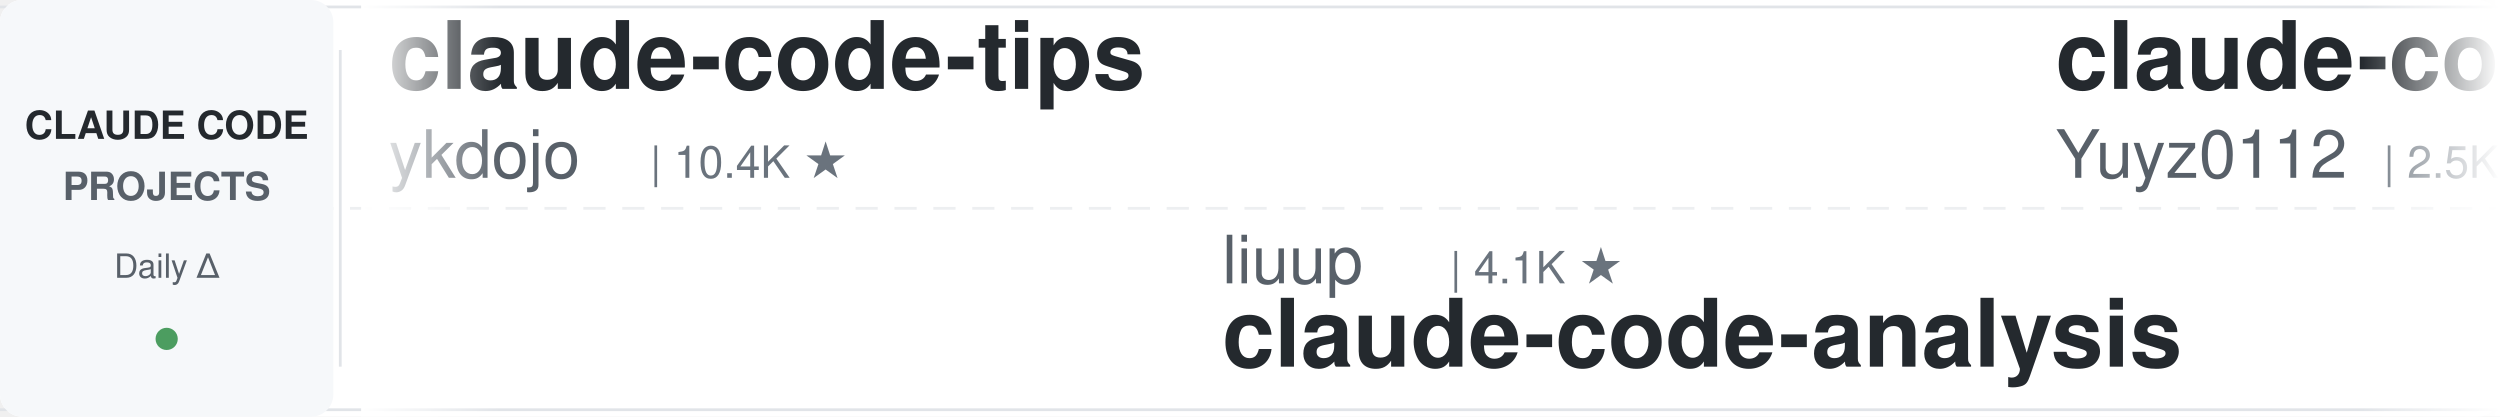
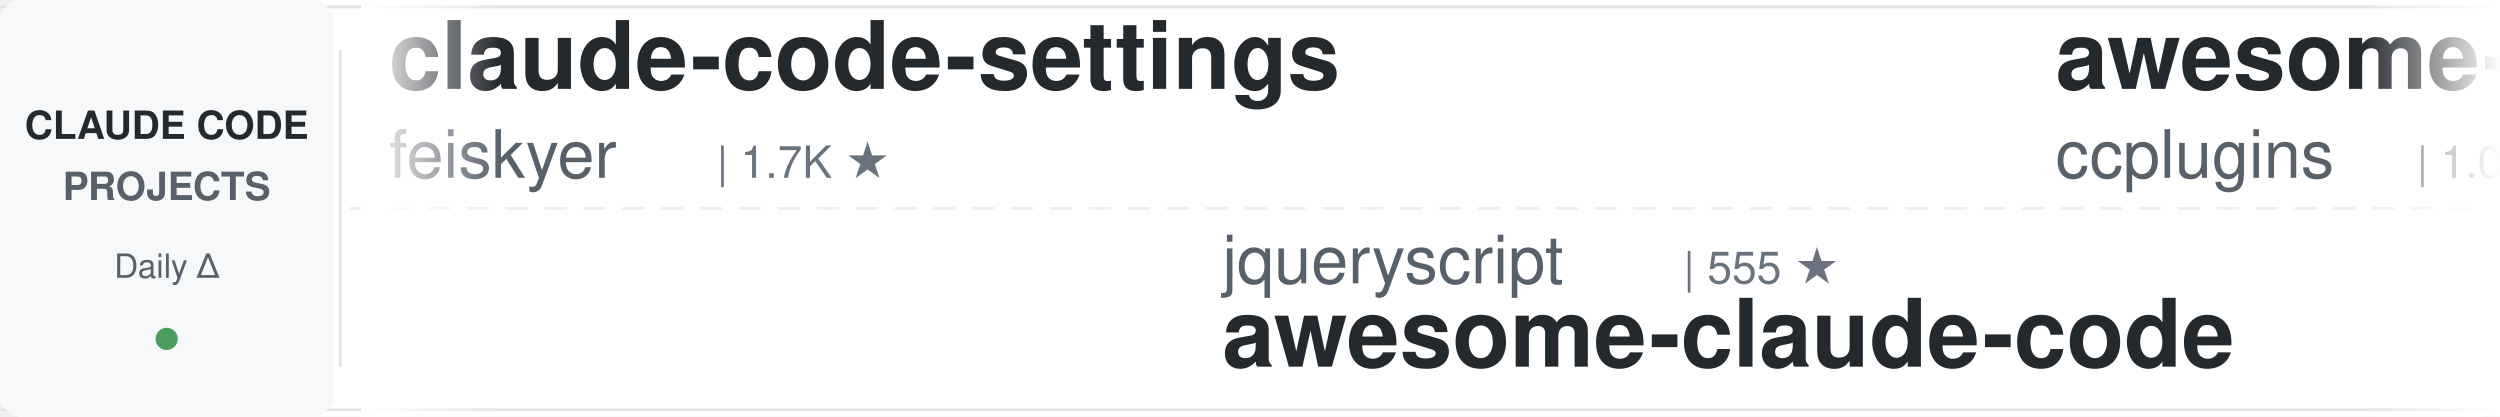
<svg xmlns="http://www.w3.org/2000/svg" width="900" height="150">
  <defs>
    <linearGradient id="awesomeLeftFade" x1="0%" y1="0%" x2="100%" y2="0%">
      <stop offset="0%" style="stop-color:#ffffff;stop-opacity:1" />
      <stop offset="100%" style="stop-color:#ffffff;stop-opacity:0" />
    </linearGradient>
    <linearGradient id="awesomeRightFade" x1="0%" y1="0%" x2="100%" y2="0%">
      <stop offset="0%" style="stop-color:#ffffff;stop-opacity:0" />
      <stop offset="100%" style="stop-color:#ffffff;stop-opacity:1" />
    </linearGradient>
  </defs>
  <rect width="900" height="150" fill="#ffffff" rx="8" />
  <rect x="0" y="2" width="900" height="1" fill="#e1e4e8" />
  <rect x="0" y="147" width="900" height="1" fill="#e1e4e8" />
  <line x1="0" y1="75" x2="900" y2="75" stroke="#e1e4e8" stroke-width="1" stroke-dasharray="8 6" opacity="0.6" />
  <rect x="0" y="0" width="120" height="150" fill="#f6f8fa" rx="8" />
  <text x="60" y="50" font-family="-apple-system, BlinkMacSystemFont, 'Segoe UI', Helvetica, Arial, sans-serif" font-size="14" font-weight="600" fill="#24292e" text-anchor="middle">CLAUDE CODE</text>
  <text x="60" y="72" font-family="-apple-system, BlinkMacSystemFont, 'Segoe UI', Helvetica, Arial, sans-serif" font-size="14" font-weight="600" fill="#586069" text-anchor="middle">PROJECTS</text>
  <text x="60" y="100" font-family="-apple-system, BlinkMacSystemFont, 'Segoe UI', Helvetica, Arial, sans-serif" font-size="12" font-weight="500" fill="#586069" text-anchor="middle">Daily Δ</text>
  <circle cx="60" cy="122" r="4" fill="#22863a" opacity="0.8" />
  <rect x="122" y="18" width="1" height="114" fill="#e1e4e8" />
  <clipPath id="awesomeTickerClip">
    <rect x="130" y="0" width="770" height="150" />
  </clipPath>
  <g clip-path="url(#awesomeTickerClip)">
    <g id="awesomeTickerItems">
      <animateTransform attributeName="transform" attributeType="XML" type="translate" from="0 0" to="-3000 0" dur="54s" repeatCount="indefinite" />
      <g transform="translate(0, 0)">
-         <text x="140" y="32" font-family="-apple-system, BlinkMacSystemFont, 'Segoe UI', Helvetica, Arial, sans-serif" font-size="34" font-weight="600" fill="#24292e">claude-code-tips</text>
-         <text x="140" y="64" font-family="-apple-system, BlinkMacSystemFont, 'Segoe UI', Helvetica, Arial, sans-serif" font-size="24" font-weight="400" fill="#586069">ykdojo</text>
-         <text x="234" y="64" font-family="-apple-system, BlinkMacSystemFont, 'Segoe UI', Helvetica, Arial, sans-serif" font-size="16" font-weight="500" fill="#6a737d">| 10.4K ★</text>
+         <text x="140" y="32" font-family="-apple-system, BlinkMacSystemFont, 'Segoe UI', Helvetica, Arial, sans-serif" font-size="34" font-weight="600" fill="#24292e">claude-code-settings</text>
+         <text x="140" y="64" font-family="-apple-system, BlinkMacSystemFont, 'Segoe UI', Helvetica, Arial, sans-serif" font-size="24" font-weight="400" fill="#586069">feiskyer</text>
+         <text x="258" y="64" font-family="-apple-system, BlinkMacSystemFont, 'Segoe UI', Helvetica, Arial, sans-serif" font-size="16" font-weight="500" fill="#6a737d">| 1.7K ★</text>
      </g>
      <g transform="translate(300, 0)">
-         <text x="140" y="102" font-family="-apple-system, BlinkMacSystemFont, 'Segoe UI', Helvetica, Arial, sans-serif" font-size="24" font-weight="400" fill="#586069">liuup</text>
-         <text x="222" y="102" font-family="-apple-system, BlinkMacSystemFont, 'Segoe UI', Helvetica, Arial, sans-serif" font-size="16" font-weight="500" fill="#6a737d">| 4.1K ★</text>
-         <text x="140" y="132" font-family="-apple-system, BlinkMacSystemFont, 'Segoe UI', Helvetica, Arial, sans-serif" font-size="34" font-weight="600" fill="#24292e">claude-code-analysis</text>
+         <text x="140" y="102" font-family="-apple-system, BlinkMacSystemFont, 'Segoe UI', Helvetica, Arial, sans-serif" font-size="24" font-weight="400" fill="#586069">jqueryscript</text>
+         <text x="306" y="102" font-family="-apple-system, BlinkMacSystemFont, 'Segoe UI', Helvetica, Arial, sans-serif" font-size="16" font-weight="500" fill="#6a737d">| 555 ★</text>
+         <text x="140" y="132" font-family="-apple-system, BlinkMacSystemFont, 'Segoe UI', Helvetica, Arial, sans-serif" font-size="34" font-weight="600" fill="#24292e">awesome-claude-code</text>
      </g>
      <g transform="translate(600, 0)">
-         <text x="140" y="32" font-family="-apple-system, BlinkMacSystemFont, 'Segoe UI', Helvetica, Arial, sans-serif" font-size="34" font-weight="600" fill="#24292e">claude-code-reverse</text>
-         <text x="140" y="64" font-family="-apple-system, BlinkMacSystemFont, 'Segoe UI', Helvetica, Arial, sans-serif" font-size="24" font-weight="400" fill="#586069">Yuyz0112</text>
-         <text x="258" y="64" font-family="-apple-system, BlinkMacSystemFont, 'Segoe UI', Helvetica, Arial, sans-serif" font-size="16" font-weight="500" fill="#6a737d">| 2.5K ★</text>
+         <text x="140" y="32" font-family="-apple-system, BlinkMacSystemFont, 'Segoe UI', Helvetica, Arial, sans-serif" font-size="34" font-weight="600" fill="#24292e">awesome-claude-code-plug...</text>
+         <text x="140" y="64" font-family="-apple-system, BlinkMacSystemFont, 'Segoe UI', Helvetica, Arial, sans-serif" font-size="24" font-weight="400" fill="#586069">ccplugins</text>
+         <text x="270" y="64" font-family="-apple-system, BlinkMacSystemFont, 'Segoe UI', Helvetica, Arial, sans-serif" font-size="16" font-weight="500" fill="#6a737d">| 1.0K ★</text>
+         <text x="347" y="64" font-family="-apple-system, BlinkMacSystemFont, 'Segoe UI', Helvetica, Arial, sans-serif" font-size="16" font-weight="500" fill="#22863a"> +1</text>
      </g>
      <g transform="translate(900, 0)">
-         <text x="140" y="102" font-family="-apple-system, BlinkMacSystemFont, 'Segoe UI', Helvetica, Arial, sans-serif" font-size="24" font-weight="400" fill="#586069">nicedreamzapp</text>
-         <text x="318" y="102" font-family="-apple-system, BlinkMacSystemFont, 'Segoe UI', Helvetica, Arial, sans-serif" font-size="16" font-weight="500" fill="#6a737d">| 3.5K ★</text>
-         <text x="140" y="132" font-family="-apple-system, BlinkMacSystemFont, 'Segoe UI', Helvetica, Arial, sans-serif" font-size="34" font-weight="600" fill="#24292e">claude-code-local</text>
+         <text x="140" y="102" font-family="-apple-system, BlinkMacSystemFont, 'Segoe UI', Helvetica, Arial, sans-serif" font-size="24" font-weight="400" fill="#586069">OneRedOak</text>
+         <text x="270" y="102" font-family="-apple-system, BlinkMacSystemFont, 'Segoe UI', Helvetica, Arial, sans-serif" font-size="16" font-weight="500" fill="#6a737d">| 3.9K ★</text>
+         <text x="140" y="132" font-family="-apple-system, BlinkMacSystemFont, 'Segoe UI', Helvetica, Arial, sans-serif" font-size="34" font-weight="600" fill="#24292e">claude-code-workflows</text>
      </g>
      <g transform="translate(1200, 0)">
-         <text x="140" y="32" font-family="-apple-system, BlinkMacSystemFont, 'Segoe UI', Helvetica, Arial, sans-serif" font-size="34" font-weight="600" fill="#24292e">Claude-Code-Game-Studios</text>
-         <text x="140" y="64" font-family="-apple-system, BlinkMacSystemFont, 'Segoe UI', Helvetica, Arial, sans-serif" font-size="24" font-weight="400" fill="#586069">Donchitos</text>
-         <text x="270" y="64" font-family="-apple-system, BlinkMacSystemFont, 'Segoe UI', Helvetica, Arial, sans-serif" font-size="16" font-weight="500" fill="#6a737d">| 40.5K ★</text>
-         <text x="356" y="64" font-family="-apple-system, BlinkMacSystemFont, 'Segoe UI', Helvetica, Arial, sans-serif" font-size="16" font-weight="500" fill="#22863a"> +13</text>
+         <text x="140" y="32" font-family="-apple-system, BlinkMacSystemFont, 'Segoe UI', Helvetica, Arial, sans-serif" font-size="34" font-weight="600" fill="#24292e">learn-claude-code</text>
+         <text x="140" y="64" font-family="-apple-system, BlinkMacSystemFont, 'Segoe UI', Helvetica, Arial, sans-serif" font-size="24" font-weight="400" fill="#586069">shareAI-lab</text>
+         <text x="294" y="64" font-family="-apple-system, BlinkMacSystemFont, 'Segoe UI', Helvetica, Arial, sans-serif" font-size="16" font-weight="500" fill="#6a737d">| 80.7K ★</text>
+         <text x="380" y="64" font-family="-apple-system, BlinkMacSystemFont, 'Segoe UI', Helvetica, Arial, sans-serif" font-size="16" font-weight="500" fill="#22863a"> +1</text>
      </g>
      <g transform="translate(1500, 0)">
-         <text x="140" y="102" font-family="-apple-system, BlinkMacSystemFont, 'Segoe UI', Helvetica, Arial, sans-serif" font-size="24" font-weight="400" fill="#586069">guanshan</text>
-         <text x="258" y="102" font-family="-apple-system, BlinkMacSystemFont, 'Segoe UI', Helvetica, Arial, sans-serif" font-size="16" font-weight="500" fill="#6a737d">| 61 ★</text>
-         <text x="140" y="132" font-family="-apple-system, BlinkMacSystemFont, 'Segoe UI', Helvetica, Arial, sans-serif" font-size="34" font-weight="600" fill="#24292e">ClaudeCode</text>
+         <text x="140" y="102" font-family="-apple-system, BlinkMacSystemFont, 'Segoe UI', Helvetica, Arial, sans-serif" font-size="24" font-weight="400" fill="#586069">anthropics</text>
+         <text x="282" y="102" font-family="-apple-system, BlinkMacSystemFont, 'Segoe UI', Helvetica, Arial, sans-serif" font-size="16" font-weight="500" fill="#6a737d">| 1.1K ★</text>
+         <text x="140" y="132" font-family="-apple-system, BlinkMacSystemFont, 'Segoe UI', Helvetica, Arial, sans-serif" font-size="34" font-weight="600" fill="#24292e">claude-code-base-action</text>
      </g>
      <g transform="translate(1800, 0)">
-         <text x="140" y="32" font-family="-apple-system, BlinkMacSystemFont, 'Segoe UI', Helvetica, Arial, sans-serif" font-size="34" font-weight="600" fill="#24292e">claude-code-action</text>
-         <text x="140" y="64" font-family="-apple-system, BlinkMacSystemFont, 'Segoe UI', Helvetica, Arial, sans-serif" font-size="24" font-weight="400" fill="#586069">anthropics</text>
-         <text x="282" y="64" font-family="-apple-system, BlinkMacSystemFont, 'Segoe UI', Helvetica, Arial, sans-serif" font-size="16" font-weight="500" fill="#6a737d">| 10.0K ★</text>
-         <text x="368" y="64" font-family="-apple-system, BlinkMacSystemFont, 'Segoe UI', Helvetica, Arial, sans-serif" font-size="16" font-weight="500" fill="#22863a"> +3</text>
+         <text x="140" y="32" font-family="-apple-system, BlinkMacSystemFont, 'Segoe UI', Helvetica, Arial, sans-serif" font-size="34" font-weight="600" fill="#24292e">everything-claude-code-z...</text>
+         <text x="140" y="64" font-family="-apple-system, BlinkMacSystemFont, 'Segoe UI', Helvetica, Arial, sans-serif" font-size="24" font-weight="400" fill="#586069">xu-xiang</text>
+         <text x="258" y="64" font-family="-apple-system, BlinkMacSystemFont, 'Segoe UI', Helvetica, Arial, sans-serif" font-size="16" font-weight="500" fill="#6a737d">| 2.0K ★</text>
      </g>
      <g transform="translate(2100, 0)">
-         <text x="140" y="102" font-family="-apple-system, BlinkMacSystemFont, 'Segoe UI', Helvetica, Arial, sans-serif" font-size="24" font-weight="400" fill="#586069">chauncygu</text>
-         <text x="270" y="102" font-family="-apple-system, BlinkMacSystemFont, 'Segoe UI', Helvetica, Arial, sans-serif" font-size="16" font-weight="500" fill="#6a737d">| 2.9K ★</text>
-         <text x="140" y="132" font-family="-apple-system, BlinkMacSystemFont, 'Segoe UI', Helvetica, Arial, sans-serif" font-size="34" font-weight="600" fill="#24292e">collection-claude-code-s...</text>
+         <text x="140" y="102" font-family="-apple-system, BlinkMacSystemFont, 'Segoe UI', Helvetica, Arial, sans-serif" font-size="24" font-weight="400" fill="#586069">AprilNEA</text>
+         <text x="258" y="102" font-family="-apple-system, BlinkMacSystemFont, 'Segoe UI', Helvetica, Arial, sans-serif" font-size="16" font-weight="500" fill="#6a737d">| 393 ★</text>
+         <text x="140" y="132" font-family="-apple-system, BlinkMacSystemFont, 'Segoe UI', Helvetica, Arial, sans-serif" font-size="34" font-weight="600" fill="#24292e">claude-code-source</text>
      </g>
      <g transform="translate(2400, 0)">
-         <text x="140" y="32" font-family="-apple-system, BlinkMacSystemFont, 'Segoe UI', Helvetica, Arial, sans-serif" font-size="34" font-weight="600" fill="#24292e">claude-code-hub</text>
-         <text x="140" y="64" font-family="-apple-system, BlinkMacSystemFont, 'Segoe UI', Helvetica, Arial, sans-serif" font-size="24" font-weight="400" fill="#586069">ding113</text>
-         <text x="246" y="64" font-family="-apple-system, BlinkMacSystemFont, 'Segoe UI', Helvetica, Arial, sans-serif" font-size="16" font-weight="500" fill="#6a737d">| 3.4K ★</text>
+         <text x="140" y="32" font-family="-apple-system, BlinkMacSystemFont, 'Segoe UI', Helvetica, Arial, sans-serif" font-size="34" font-weight="600" fill="#24292e">pi-vs-claude-code</text>
+         <text x="140" y="64" font-family="-apple-system, BlinkMacSystemFont, 'Segoe UI', Helvetica, Arial, sans-serif" font-size="24" font-weight="400" fill="#586069">disler</text>
+         <text x="234" y="64" font-family="-apple-system, BlinkMacSystemFont, 'Segoe UI', Helvetica, Arial, sans-serif" font-size="16" font-weight="500" fill="#6a737d">| 1.7K ★</text>
      </g>
      <g transform="translate(2700, 0)">
-         <text x="140" y="102" font-family="-apple-system, BlinkMacSystemFont, 'Segoe UI', Helvetica, Arial, sans-serif" font-size="24" font-weight="400" fill="#586069">huangserva</text>
-         <text x="282" y="102" font-family="-apple-system, BlinkMacSystemFont, 'Segoe UI', Helvetica, Arial, sans-serif" font-size="16" font-weight="500" fill="#6a737d">| 633 ★</text>
-         <text x="140" y="132" font-family="-apple-system, BlinkMacSystemFont, 'Segoe UI', Helvetica, Arial, sans-serif" font-size="34" font-weight="600" fill="#24292e">claude-code-cli</text>
+         <text x="140" y="102" font-family="-apple-system, BlinkMacSystemFont, 'Segoe UI', Helvetica, Arial, sans-serif" font-size="24" font-weight="400" fill="#586069">sugyan</text>
+         <text x="234" y="102" font-family="-apple-system, BlinkMacSystemFont, 'Segoe UI', Helvetica, Arial, sans-serif" font-size="16" font-weight="500" fill="#6a737d">| 1.1K ★</text>
+         <text x="140" y="132" font-family="-apple-system, BlinkMacSystemFont, 'Segoe UI', Helvetica, Arial, sans-serif" font-size="34" font-weight="600" fill="#24292e">claude-code-webui</text>
      </g>
      <g transform="translate(3000, 0)">
-         <text x="140" y="32" font-family="-apple-system, BlinkMacSystemFont, 'Segoe UI', Helvetica, Arial, sans-serif" font-size="34" font-weight="600" fill="#24292e">claude-code-tips</text>
-         <text x="140" y="64" font-family="-apple-system, BlinkMacSystemFont, 'Segoe UI', Helvetica, Arial, sans-serif" font-size="24" font-weight="400" fill="#586069">ykdojo</text>
-         <text x="234" y="64" font-family="-apple-system, BlinkMacSystemFont, 'Segoe UI', Helvetica, Arial, sans-serif" font-size="16" font-weight="500" fill="#6a737d">| 10.4K ★</text>
+         <text x="140" y="32" font-family="-apple-system, BlinkMacSystemFont, 'Segoe UI', Helvetica, Arial, sans-serif" font-size="34" font-weight="600" fill="#24292e">claude-code-settings</text>
+         <text x="140" y="64" font-family="-apple-system, BlinkMacSystemFont, 'Segoe UI', Helvetica, Arial, sans-serif" font-size="24" font-weight="400" fill="#586069">feiskyer</text>
+         <text x="258" y="64" font-family="-apple-system, BlinkMacSystemFont, 'Segoe UI', Helvetica, Arial, sans-serif" font-size="16" font-weight="500" fill="#6a737d">| 1.7K ★</text>
      </g>
      <g transform="translate(3300, 0)">
-         <text x="140" y="102" font-family="-apple-system, BlinkMacSystemFont, 'Segoe UI', Helvetica, Arial, sans-serif" font-size="24" font-weight="400" fill="#586069">liuup</text>
-         <text x="222" y="102" font-family="-apple-system, BlinkMacSystemFont, 'Segoe UI', Helvetica, Arial, sans-serif" font-size="16" font-weight="500" fill="#6a737d">| 4.1K ★</text>
-         <text x="140" y="132" font-family="-apple-system, BlinkMacSystemFont, 'Segoe UI', Helvetica, Arial, sans-serif" font-size="34" font-weight="600" fill="#24292e">claude-code-analysis</text>
+         <text x="140" y="102" font-family="-apple-system, BlinkMacSystemFont, 'Segoe UI', Helvetica, Arial, sans-serif" font-size="24" font-weight="400" fill="#586069">jqueryscript</text>
+         <text x="306" y="102" font-family="-apple-system, BlinkMacSystemFont, 'Segoe UI', Helvetica, Arial, sans-serif" font-size="16" font-weight="500" fill="#6a737d">| 555 ★</text>
+         <text x="140" y="132" font-family="-apple-system, BlinkMacSystemFont, 'Segoe UI', Helvetica, Arial, sans-serif" font-size="34" font-weight="600" fill="#24292e">awesome-claude-code</text>
      </g>
      <g transform="translate(3600, 0)">
-         <text x="140" y="32" font-family="-apple-system, BlinkMacSystemFont, 'Segoe UI', Helvetica, Arial, sans-serif" font-size="34" font-weight="600" fill="#24292e">claude-code-reverse</text>
-         <text x="140" y="64" font-family="-apple-system, BlinkMacSystemFont, 'Segoe UI', Helvetica, Arial, sans-serif" font-size="24" font-weight="400" fill="#586069">Yuyz0112</text>
-         <text x="258" y="64" font-family="-apple-system, BlinkMacSystemFont, 'Segoe UI', Helvetica, Arial, sans-serif" font-size="16" font-weight="500" fill="#6a737d">| 2.5K ★</text>
+         <text x="140" y="32" font-family="-apple-system, BlinkMacSystemFont, 'Segoe UI', Helvetica, Arial, sans-serif" font-size="34" font-weight="600" fill="#24292e">awesome-claude-code-plug...</text>
+         <text x="140" y="64" font-family="-apple-system, BlinkMacSystemFont, 'Segoe UI', Helvetica, Arial, sans-serif" font-size="24" font-weight="400" fill="#586069">ccplugins</text>
+         <text x="270" y="64" font-family="-apple-system, BlinkMacSystemFont, 'Segoe UI', Helvetica, Arial, sans-serif" font-size="16" font-weight="500" fill="#6a737d">| 1.0K ★</text>
+         <text x="347" y="64" font-family="-apple-system, BlinkMacSystemFont, 'Segoe UI', Helvetica, Arial, sans-serif" font-size="16" font-weight="500" fill="#22863a"> +1</text>
      </g>
      <g transform="translate(3900, 0)">
-         <text x="140" y="102" font-family="-apple-system, BlinkMacSystemFont, 'Segoe UI', Helvetica, Arial, sans-serif" font-size="24" font-weight="400" fill="#586069">nicedreamzapp</text>
-         <text x="318" y="102" font-family="-apple-system, BlinkMacSystemFont, 'Segoe UI', Helvetica, Arial, sans-serif" font-size="16" font-weight="500" fill="#6a737d">| 3.5K ★</text>
-         <text x="140" y="132" font-family="-apple-system, BlinkMacSystemFont, 'Segoe UI', Helvetica, Arial, sans-serif" font-size="34" font-weight="600" fill="#24292e">claude-code-local</text>
+         <text x="140" y="102" font-family="-apple-system, BlinkMacSystemFont, 'Segoe UI', Helvetica, Arial, sans-serif" font-size="24" font-weight="400" fill="#586069">OneRedOak</text>
+         <text x="270" y="102" font-family="-apple-system, BlinkMacSystemFont, 'Segoe UI', Helvetica, Arial, sans-serif" font-size="16" font-weight="500" fill="#6a737d">| 3.9K ★</text>
+         <text x="140" y="132" font-family="-apple-system, BlinkMacSystemFont, 'Segoe UI', Helvetica, Arial, sans-serif" font-size="34" font-weight="600" fill="#24292e">claude-code-workflows</text>
      </g>
    </g>
  </g>
  <rect x="130" y="0" width="50" height="150" fill="url(#awesomeLeftFade)" />
  <rect x="850" y="0" width="50" height="150" fill="url(#awesomeRightFade)" />
</svg>
